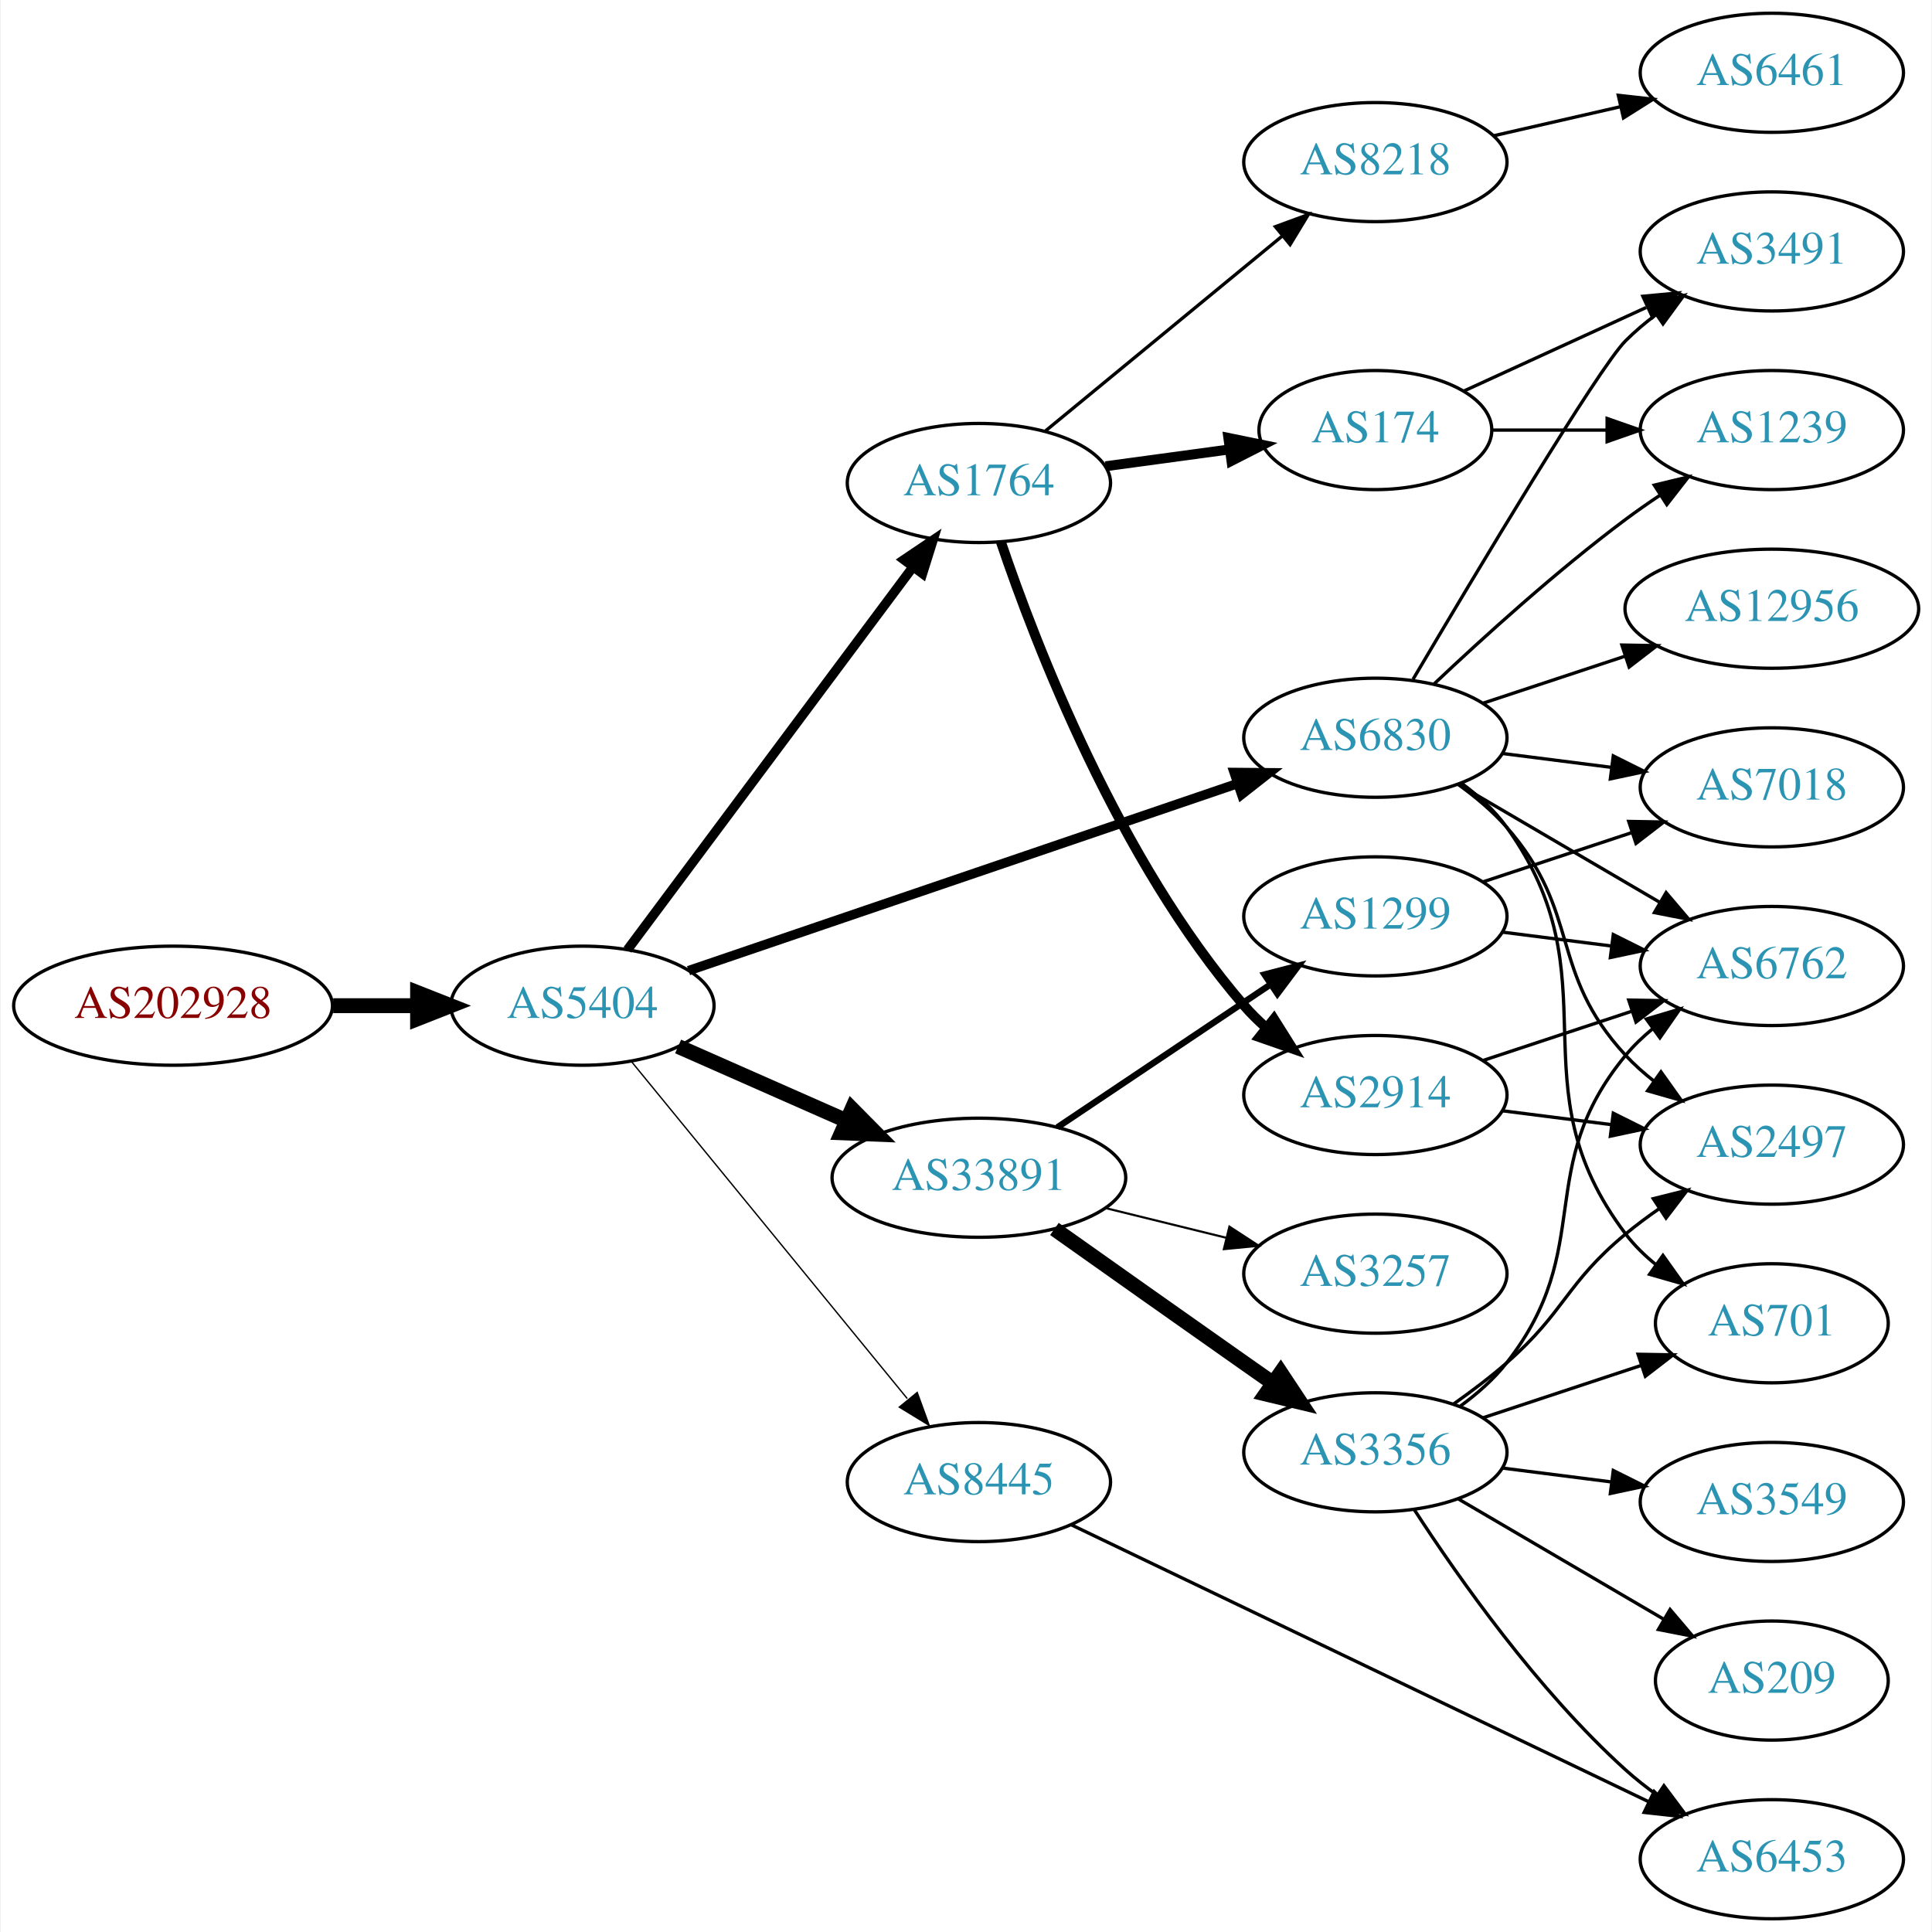
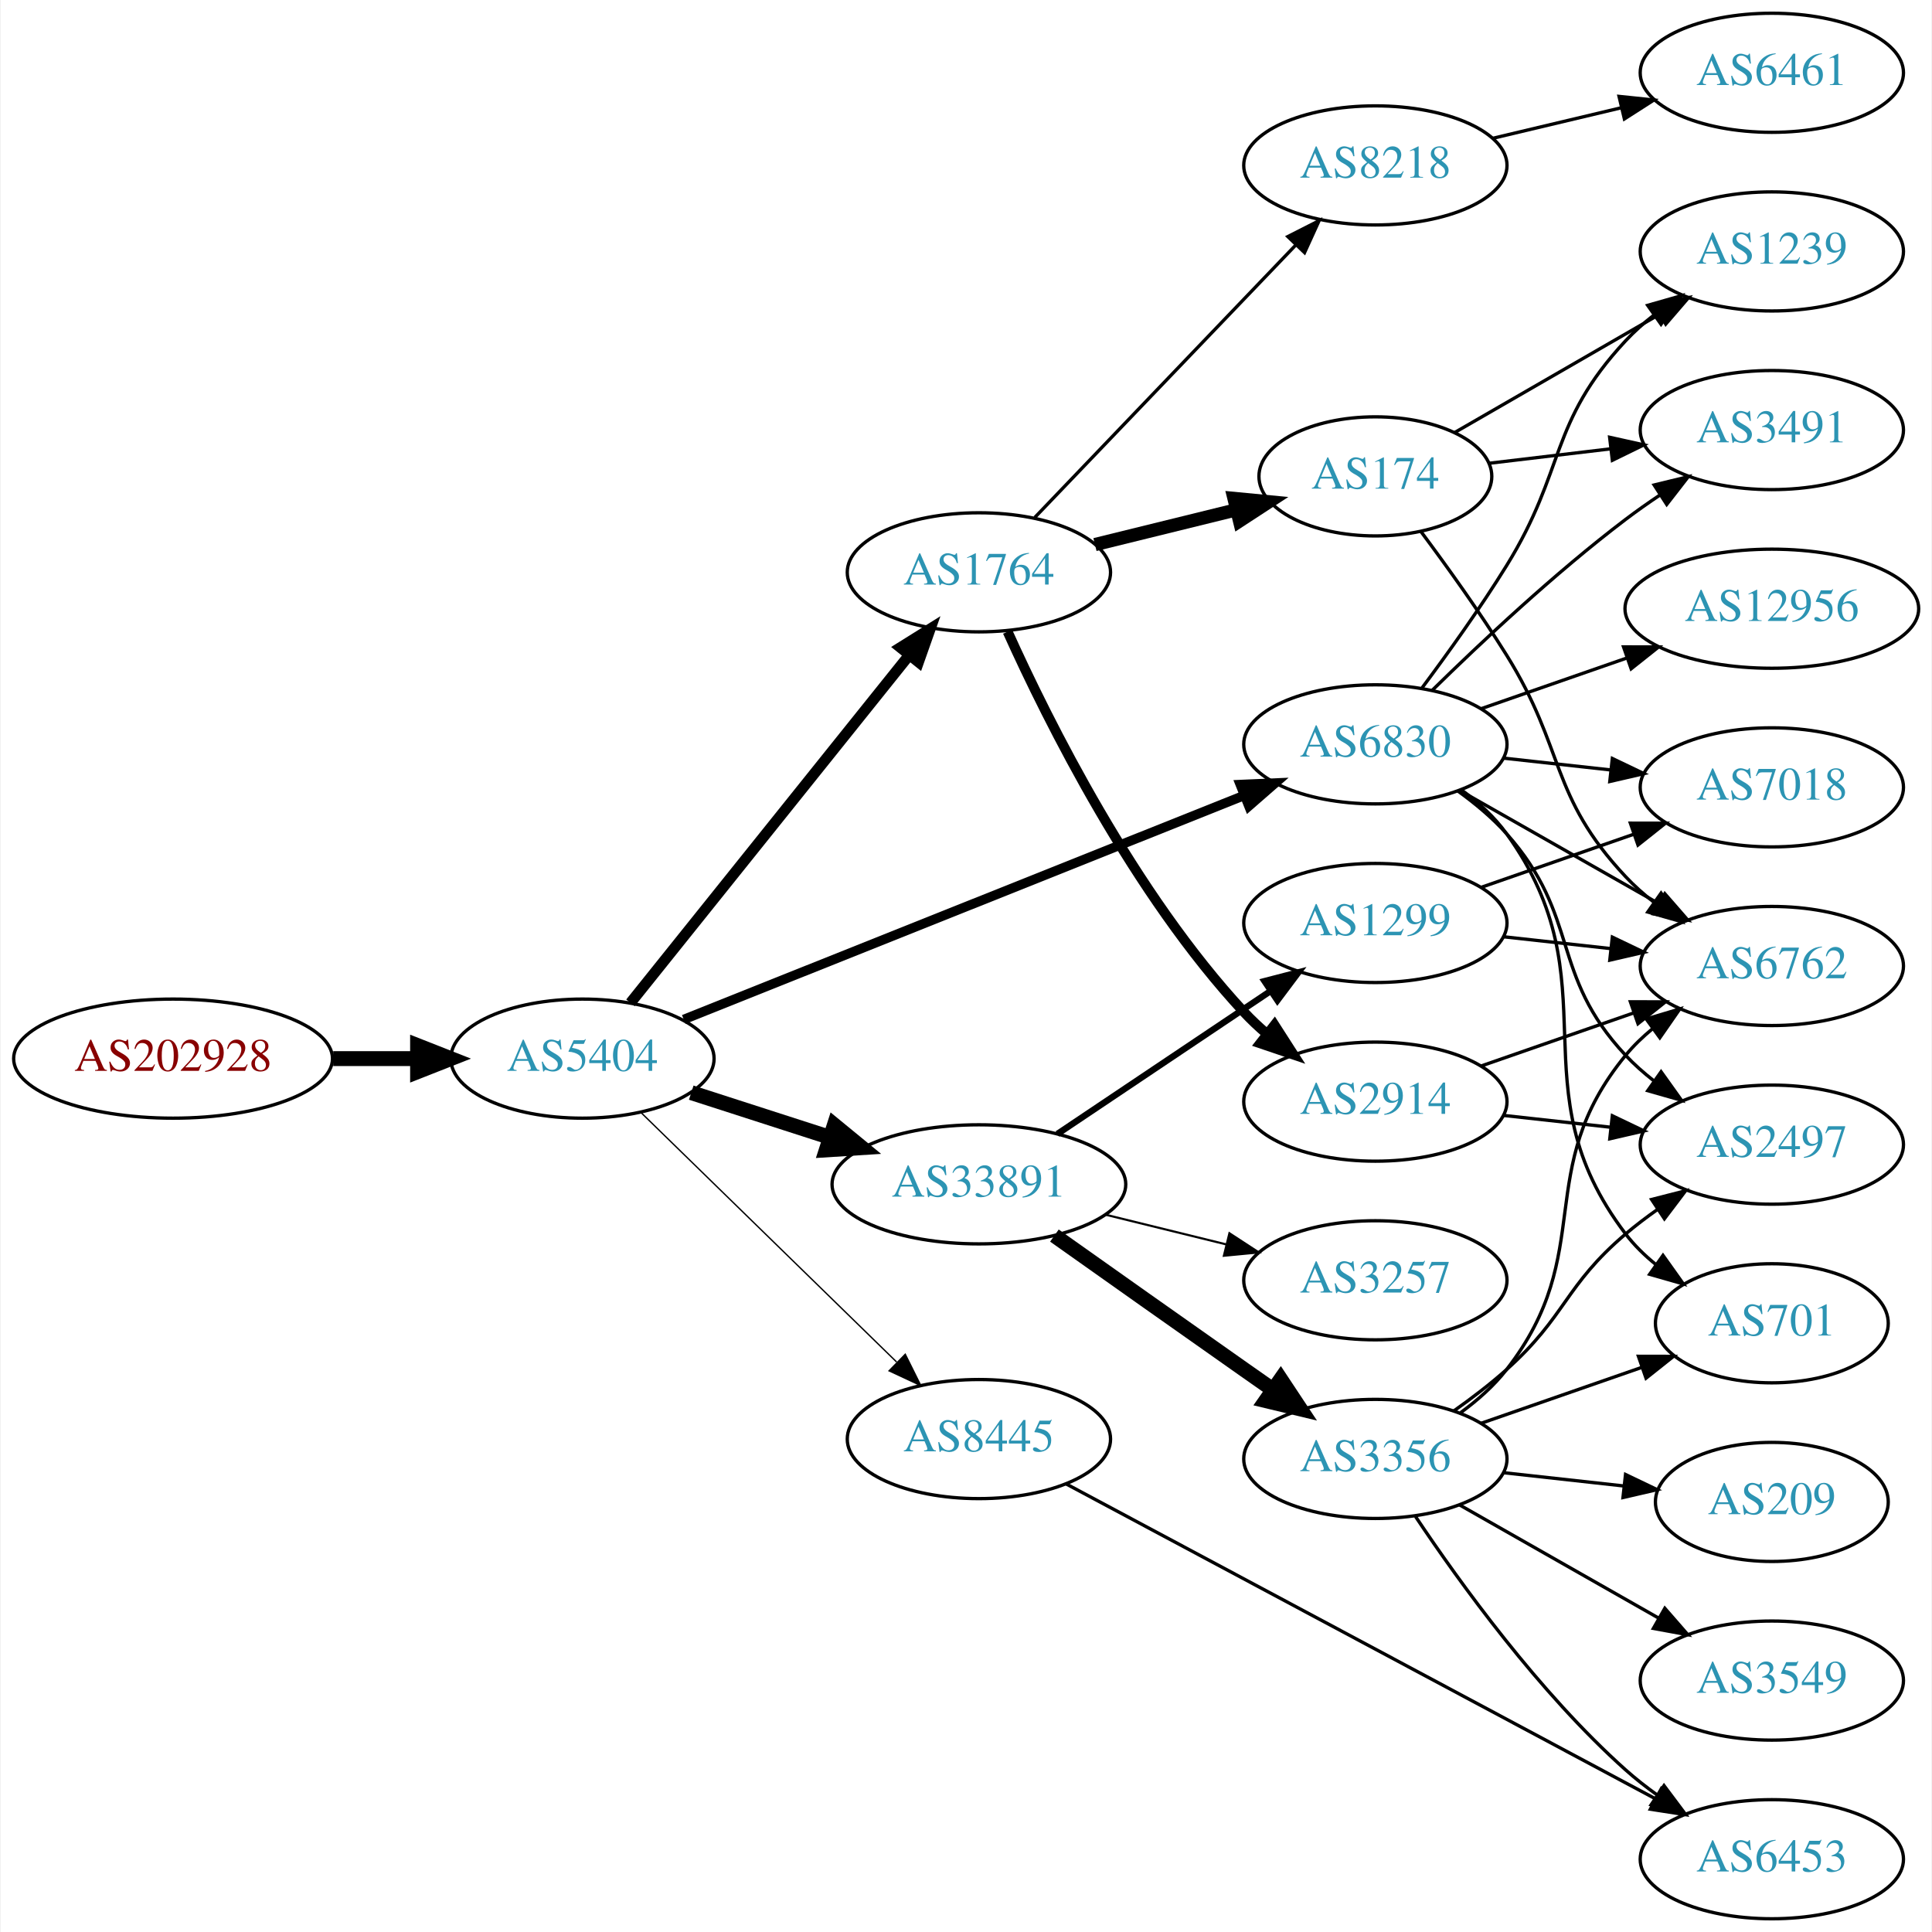
<svg xmlns="http://www.w3.org/2000/svg" xmlns:xlink="http://www.w3.org/1999/xlink" width="584pt" height="584pt" viewBox="0.00 0.00 583.56 584.00">
  <g id="graph0" class="graph" transform="scale(1 1) rotate(0) translate(4 580)">
    <polygon fill="white" stroke="none" points="-4,4 -4,-580 579.562,-580 579.562,4 -4,4" />
    <g id="node1" class="node">
      <g id="a_node1">
        <a xlink:href="/asn/202928" xlink:title="AS202928 ~ z-ix.net [AT]">
-           <ellipse fill="#ffffff" stroke="black" cx="48.096" cy="-276" rx="48.192" ry="18" />
-           <text text-anchor="middle" x="48.096" y="-272.3" font-family="Times,serif" font-size="14.00" fill="#880000">AS202928</text>
+           <ellipse fill="#ffffff" stroke="black" cx="48.096" cy="-260" rx="48.192" ry="18" />
+           <text text-anchor="middle" x="48.096" y="-256.3" font-family="Times,serif" font-size="14.00" fill="#880000">AS202928</text>
        </a>
      </g>
    </g>
    <g id="node2" class="node">
      <g id="a_node2">
        <a xlink:href="/asn/5404" xlink:title="AS5404 ~ ASN conova communications GmbH [AT]">
-           <ellipse fill="#ffffff" stroke="black" cx="171.838" cy="-276" rx="39.794" ry="18" />
-           <text text-anchor="middle" x="171.838" y="-272.3" font-family="Times,serif" font-size="14.00" fill="#2c94b3">AS5404</text>
+           <ellipse fill="#ffffff" stroke="black" cx="171.838" cy="-260" rx="39.794" ry="18" />
+           <text text-anchor="middle" x="171.838" y="-256.3" font-family="Times,serif" font-size="14.00" fill="#2c94b3">AS5404</text>
        </a>
      </g>
    </g>
    <g id="edge1" class="edge">
-       <path fill="none" stroke="black" stroke-width="4.5" d="M96.513,-276C104.867,-276 113.577,-276 121.969,-276" />
-       <polygon fill="black" stroke="black" stroke-width="4.5" points="122.004,-279.938 132.004,-276 122.004,-272.063 122.004,-279.938" />
+       <path fill="none" stroke="black" stroke-width="4.5" d="M96.513,-260C104.867,-260 113.577,-260 121.969,-260" />
+       <polygon fill="black" stroke="black" stroke-width="4.5" points="122.004,-263.938 132.004,-260 122.004,-256.063 122.004,-263.938" />
    </g>
    <g id="node3" class="node">
      <g id="a_node3">
        <a xlink:href="/asn/1764" xlink:title="AS1764 ~ NEXTLAYER-AS [AT]">
-           <ellipse fill="#ffffff" stroke="black" cx="291.681" cy="-434" rx="39.794" ry="18" />
-           <text text-anchor="middle" x="291.681" y="-430.3" font-family="Times,serif" font-size="14.00" fill="#2c94b3">AS1764</text>
+           <ellipse fill="#ffffff" stroke="black" cx="291.681" cy="-407" rx="39.794" ry="18" />
+           <text text-anchor="middle" x="291.681" y="-403.3" font-family="Times,serif" font-size="14.00" fill="#2c94b3">AS1764</text>
        </a>
      </g>
    </g>
    <g id="edge2" class="edge">
-       <path fill="none" stroke="black" stroke-width="2.864" d="M185.449,-292.909C206.161,-320.679 247.497,-376.1 271.74,-408.605" />
-       <polygon fill="black" stroke="black" stroke-width="2.864" points="269.018,-410.81 277.803,-416.734 274.63,-406.625 269.018,-410.81" />
+       <path fill="none" stroke="black" stroke-width="3.273" d="M186.356,-276.863C207.023,-302.644 246.601,-352.014 270.623,-381.98" />
+       <polygon fill="black" stroke="black" stroke-width="3.273" points="267.971,-384.268 276.957,-389.881 273.433,-379.889 267.971,-384.268" />
    </g>
    <g id="node4" class="node">
      <g id="a_node4">
        <a xlink:href="/asn/33891" xlink:title="AS33891 ~ CORE-BACKBONE GMBH GLOBAL NETWORK [DE]">
-           <ellipse fill="#ffffff" stroke="black" cx="291.681" cy="-224" rx="44.393" ry="18" />
-           <text text-anchor="middle" x="291.681" y="-220.3" font-family="Times,serif" font-size="14.00" fill="#2c94b3">AS33891</text>
+           <ellipse fill="#ffffff" stroke="black" cx="291.681" cy="-222" rx="44.393" ry="18" />
+           <text text-anchor="middle" x="291.681" y="-218.3" font-family="Times,serif" font-size="14.00" fill="#2c94b3">AS33891</text>
        </a>
      </g>
    </g>
    <g id="edge3" class="edge">
-       <path fill="none" stroke="black" stroke-width="4.5" d="M200.765,-263.677C215.899,-256.999 234.847,-248.637 251.442,-241.315" />
-       <polygon fill="black" stroke="black" stroke-width="4.5" points="253.335,-244.783 260.894,-237.144 250.155,-237.579 253.335,-244.783" />
+       <path fill="none" stroke="black" stroke-width="4.5" d="M204.728,-249.717C217.563,-245.578 232.582,-240.735 246.444,-236.265" />
+       <polygon fill="black" stroke="black" stroke-width="4.5" points="247.976,-239.908 256.285,-233.091 245.559,-232.413 247.976,-239.908" />
    </g>
    <g id="node5" class="node">
      <g id="a_node5">
        <a xlink:href="/asn/6830" xlink:title="AS6830 ~ LGI-UPC [AT]">
-           <ellipse fill="#ffffff" stroke="black" cx="411.523" cy="-357" rx="39.794" ry="18" />
-           <text text-anchor="middle" x="411.523" y="-353.3" font-family="Times,serif" font-size="14.00" fill="#2c94b3">AS6830</text>
+           <ellipse fill="#ffffff" stroke="black" cx="411.523" cy="-355" rx="39.794" ry="18" />
+           <text text-anchor="middle" x="411.523" y="-351.3" font-family="Times,serif" font-size="14.00" fill="#2c94b3">AS6830</text>
        </a>
      </g>
    </g>
    <g id="edge4" class="edge">
-       <path fill="none" stroke="black" stroke-width="2.864" d="M203.911,-286.589C246.438,-301.082 322.845,-327.12 369.875,-343.148" />
-       <polygon fill="black" stroke="black" stroke-width="2.864" points="368.848,-346.495 379.442,-346.408 371.106,-339.869 368.848,-346.495" />
+       <path fill="none" stroke="black" stroke-width="2.864" d="M202.46,-271.84C245.304,-288.964 324.606,-320.66 371.963,-339.588" />
+       <polygon fill="black" stroke="black" stroke-width="2.864" points="370.689,-342.848 381.274,-343.309 373.287,-336.348 370.689,-342.848" />
    </g>
    <g id="node6" class="node">
      <g id="a_node6">
        <a xlink:href="/asn/8445" xlink:title="AS8445 ~ SALZBURG-AG-AS [AT]">
-           <ellipse fill="#ffffff" stroke="black" cx="291.681" cy="-132" rx="39.794" ry="18" />
-           <text text-anchor="middle" x="291.681" y="-128.3" font-family="Times,serif" font-size="14.00" fill="#2c94b3">AS8445</text>
+           <ellipse fill="#ffffff" stroke="black" cx="291.681" cy="-145" rx="39.794" ry="18" />
+           <text text-anchor="middle" x="291.681" y="-141.3" font-family="Times,serif" font-size="14.00" fill="#2c94b3">AS8445</text>
        </a>
      </g>
    </g>
    <g id="edge5" class="edge">
-       <path fill="none" stroke="black" stroke-width="0.409" d="M186.587,-259.2C207.143,-234.08 246.032,-186.559 270.019,-157.248" />
-       <polygon fill="black" stroke="black" stroke-width="0.409" points="273.03,-159.095 276.654,-149.14 267.612,-154.662 273.03,-159.095" />
+       <path fill="none" stroke="black" stroke-width="0.409" d="M189.472,-243.767C209.65,-224.076 243.813,-190.737 266.8,-168.304" />
+       <polygon fill="black" stroke="black" stroke-width="0.409" points="269.419,-170.639 274.131,-161.15 264.53,-165.63 269.419,-170.639" />
    </g>
    <g id="node7" class="node">
      <g id="a_node7">
-         <a xlink:href="/asn/174" xlink:title="AS174 ~ Cogent Communications [US]">
-           <ellipse fill="#ffffff" stroke="black" cx="411.523" cy="-450" rx="35.194" ry="18" />
-           <text text-anchor="middle" x="411.523" y="-446.3" font-family="Times,serif" font-size="14.00" fill="#2c94b3">AS174</text>
+         <a xlink:href="/asn/8218" xlink:title="AS8218 ~ legacy Neotelecoms [FR]">
+           <ellipse fill="#ffffff" stroke="black" cx="411.523" cy="-530" rx="39.794" ry="18" />
+           <text text-anchor="middle" x="411.523" y="-526.3" font-family="Times,serif" font-size="14.00" fill="#2c94b3">AS8218</text>
        </a>
      </g>
    </g>
    <g id="edge6" class="edge">
-       <path fill="none" stroke="black" stroke-width="3" d="M329.967,-439.062C341.872,-440.679 355.146,-442.481 367.429,-444.149" />
-       <polygon fill="black" stroke="black" stroke-width="3" points="367.082,-447.634 377.462,-445.511 368.024,-440.698 367.082,-447.634" />
+       <path fill="none" stroke="black" d="M308.573,-423.588C328.868,-444.771 364.138,-481.584 387.407,-505.872" />
+       <polygon fill="black" stroke="black" points="385.06,-508.482 394.506,-513.282 390.115,-503.639 385.06,-508.482" />
    </g>
    <g id="node8" class="node">
      <g id="a_node8">
-         <a xlink:href="/asn/8218" xlink:title="AS8218 ~ legacy Neotelecoms [FR]">
-           <ellipse fill="#ffffff" stroke="black" cx="411.523" cy="-531" rx="39.794" ry="18" />
-           <text text-anchor="middle" x="411.523" y="-527.3" font-family="Times,serif" font-size="14.00" fill="#2c94b3">AS8218</text>
+         <a xlink:href="/asn/174" xlink:title="AS174 ~ Cogent Communications [US]">
+           <ellipse fill="#ffffff" stroke="black" cx="411.523" cy="-436" rx="35.194" ry="18" />
+           <text text-anchor="middle" x="411.523" y="-432.3" font-family="Times,serif" font-size="14.00" fill="#2c94b3">AS174</text>
        </a>
      </g>
    </g>
    <g id="edge7" class="edge">
-       <path fill="none" stroke="black" d="M311.614,-449.585C330.998,-465.54 361.315,-490.495 383.277,-508.573" />
-       <polygon fill="black" stroke="black" points="381.3,-511.479 391.245,-515.132 385.749,-506.074 381.3,-511.479" />
+       <path fill="none" stroke="black" stroke-width="4" d="M326.765,-415.388C340.112,-418.672 355.54,-422.469 369.489,-425.902" />
+       <polygon fill="black" stroke="black" stroke-width="4" points="368.788,-429.334 379.335,-428.325 370.461,-422.537 368.788,-429.334" />
    </g>
    <g id="node9" class="node">
      <g id="a_node9">
        <a xlink:href="/asn/2914" xlink:title="AS2914 ~ NTT America, Inc. [US]">
-           <ellipse fill="#ffffff" stroke="black" cx="411.523" cy="-249" rx="39.794" ry="18" />
-           <text text-anchor="middle" x="411.523" y="-245.3" font-family="Times,serif" font-size="14.00" fill="#2c94b3">AS2914</text>
+           <ellipse fill="#ffffff" stroke="black" cx="411.523" cy="-247" rx="39.794" ry="18" />
+           <text text-anchor="middle" x="411.523" y="-243.3" font-family="Times,serif" font-size="14.00" fill="#2c94b3">AS2914</text>
        </a>
      </g>
    </g>
    <g id="edge8" class="edge">
-       <path fill="none" stroke="black" stroke-width="3" d="M298.322,-416.213C308.859,-385.084 333.952,-319.872 371.877,-276 373.834,-273.736 376.02,-271.568 378.33,-269.515" />
-       <polygon fill="black" stroke="black" stroke-width="3" points="380.866,-271.97 386.509,-263.003 376.505,-266.494 380.866,-271.97" />
-     </g>
-     <g id="node10" class="node">
-       <g id="a_node10">
-         <a xlink:href="/asn/1299" xlink:title="AS1299 ~ Telia Carrier [EU]">
-           <ellipse fill="#ffffff" stroke="black" cx="411.523" cy="-303" rx="39.794" ry="18" />
-           <text text-anchor="middle" x="411.523" y="-299.3" font-family="Times,serif" font-size="14.00" fill="#2c94b3">AS1299</text>
-         </a>
-       </g>
-     </g>
-     <g id="edge9" class="edge">
-       <path fill="none" stroke="black" stroke-width="1.929" d="M315.402,-239.232C333.696,-251.496 359.591,-268.856 379.744,-282.366" />
-       <polygon fill="black" stroke="black" stroke-width="1.929" points="378.016,-285.421 388.271,-288.083 381.914,-279.607 378.016,-285.421" />
+       <path fill="none" stroke="black" stroke-width="3" d="M300.359,-389.064C312.594,-361.931 338.572,-309.82 371.877,-274 373.914,-271.808 376.158,-269.692 378.508,-267.674" />
+       <polygon fill="black" stroke="black" stroke-width="3" points="381.034,-270.142 386.758,-261.227 376.724,-264.627 381.034,-270.142" />
    </g>
    <g id="node11" class="node">
      <g id="a_node11">
        <a xlink:href="/asn/3356" xlink:title="AS3356 ~ Level 3 Parent, LLC [US]">
-           <ellipse fill="#ffffff" stroke="black" cx="411.523" cy="-141" rx="39.794" ry="18" />
-           <text text-anchor="middle" x="411.523" y="-137.3" font-family="Times,serif" font-size="14.00" fill="#2c94b3">AS3356</text>
+           <ellipse fill="#ffffff" stroke="black" cx="411.523" cy="-139" rx="39.794" ry="18" />
+           <text text-anchor="middle" x="411.523" y="-135.3" font-family="Times,serif" font-size="14.00" fill="#2c94b3">AS3356</text>
        </a>
      </g>
    </g>
    <g id="edge10" class="edge">
-       <path fill="none" stroke="black" stroke-width="4.5" d="M314.507,-208.517C330.399,-197.255 352.451,-181.653 371.877,-168 374.708,-166.01 377.658,-163.941 380.611,-161.873" />
-       <polygon fill="black" stroke="black" stroke-width="4.5" points="382.904,-165.074 388.842,-156.115 378.391,-158.621 382.904,-165.074" />
+       <path fill="none" stroke="black" stroke-width="4.5" d="M314.507,-206.517C330.399,-195.255 352.451,-179.653 371.877,-166 374.708,-164.01 377.658,-161.941 380.611,-159.873" />
+       <polygon fill="black" stroke="black" stroke-width="4.5" points="382.904,-163.074 388.842,-154.115 378.391,-156.621 382.904,-163.074" />
    </g>
    <g id="node12" class="node">
      <g id="a_node12">
+         <a xlink:href="/asn/1299" xlink:title="AS1299 ~ Telia Carrier [EU]">
+           <ellipse fill="#ffffff" stroke="black" cx="411.523" cy="-301" rx="39.794" ry="18" />
+           <text text-anchor="middle" x="411.523" y="-297.3" font-family="Times,serif" font-size="14.00" fill="#2c94b3">AS1299</text>
+         </a>
+       </g>
+     </g>
+     <g id="edge11" class="edge">
+       <path fill="none" stroke="black" stroke-width="1.929" d="M315.402,-237.232C333.696,-249.496 359.591,-266.856 379.744,-280.366" />
+       <polygon fill="black" stroke="black" stroke-width="1.929" points="378.016,-283.421 388.271,-286.083 381.914,-277.607 378.016,-283.421" />
+     </g>
+     <g id="node13" class="node">
+       <g id="a_node13">
        <a xlink:href="/asn/3257" xlink:title="AS3257 ~ GTT [DE]">
-           <ellipse fill="#ffffff" stroke="black" cx="411.523" cy="-195" rx="39.794" ry="18" />
-           <text text-anchor="middle" x="411.523" y="-191.3" font-family="Times,serif" font-size="14.00" fill="#2c94b3">AS3257</text>
-         </a>
-       </g>
-     </g>
-     <g id="edge11" class="edge">
-       <path fill="none" stroke="black" stroke-width="0.643" d="M329.967,-214.824C341.556,-211.972 354.443,-208.801 366.449,-205.846" />
-       <polygon fill="black" stroke="black" stroke-width="0.643" points="367.406,-209.215 376.28,-203.427 365.733,-202.418 367.406,-209.215" />
-     </g>
-     <g id="node15" class="node">
-       <g id="a_node15">
+           <ellipse fill="#ffffff" stroke="black" cx="411.523" cy="-193" rx="39.794" ry="18" />
+           <text text-anchor="middle" x="411.523" y="-189.3" font-family="Times,serif" font-size="14.00" fill="#2c94b3">AS3257</text>
+         </a>
+       </g>
+     </g>
+     <g id="edge12" class="edge">
+       <path fill="none" stroke="black" stroke-width="0.643" d="M329.967,-212.824C341.556,-209.972 354.443,-206.801 366.449,-203.846" />
+       <polygon fill="black" stroke="black" stroke-width="0.643" points="367.406,-207.215 376.28,-201.427 365.733,-200.418 367.406,-207.215" />
+     </g>
+     <g id="node14" class="node">
+       <g id="a_node14">
        <a xlink:href="/asn/6762" xlink:title="AS6762 ~ TELECOM ITALIA SPARKLE S.p.A. [IT]">
          <ellipse fill="#ffffff" stroke="black" cx="531.366" cy="-288" rx="39.794" ry="18" />
          <text text-anchor="middle" x="531.366" y="-284.3" font-family="Times,serif" font-size="14.00" fill="#2c94b3">AS6762</text>
        </a>
      </g>
    </g>
+     <g id="edge20" class="edge">
+       <path fill="none" stroke="black" d="M436.94,-341.118C454.4,-331.191 478.1,-317.716 497.261,-306.822" />
+       <polygon fill="black" stroke="black" points="499.017,-309.85 505.98,-301.865 495.557,-303.765 499.017,-309.85" />
+     </g>
+     <g id="node15" class="node">
+       <g id="a_node15">
+         <a xlink:href="/asn/1239" xlink:title="AS1239 ~ Sprint [US]">
+           <ellipse fill="#ffffff" stroke="black" cx="531.366" cy="-504" rx="39.794" ry="18" />
+           <text text-anchor="middle" x="531.366" y="-500.3" font-family="Times,serif" font-size="14.00" fill="#2c94b3">AS1239</text>
+         </a>
+       </g>
+     </g>
    <g id="edge23" class="edge">
-       <path fill="none" stroke="black" d="M436.655,-342.87C454.21,-332.591 478.185,-318.553 497.49,-307.25" />
-       <polygon fill="black" stroke="black" points="499.405,-310.184 506.266,-302.111 495.868,-304.143 499.405,-310.184" />
+       <path fill="none" stroke="black" d="M425.663,-372.105C433.442,-382.529 443.284,-396.255 451.17,-409 469.161,-438.081 463.872,-451.968 487.17,-477 489.73,-479.751 492.631,-482.333 495.689,-484.726" />
+       <polygon fill="black" stroke="black" points="493.834,-487.701 504.023,-490.606 497.869,-481.981 493.834,-487.701" />
+     </g>
+     <g id="node16" class="node">
+       <g id="a_node16">
+         <a xlink:href="/asn/3491" xlink:title="AS3491 ~ PCCW Global, Inc. [US]">
+           <ellipse fill="#ffffff" stroke="black" cx="531.366" cy="-450" rx="39.794" ry="18" />
+           <text text-anchor="middle" x="531.366" y="-446.3" font-family="Times,serif" font-size="14.00" fill="#2c94b3">AS3491</text>
+         </a>
+       </g>
+     </g>
+     <g id="edge24" class="edge">
+       <path fill="none" stroke="black" d="M428.671,-371.296C443.308,-385.671 465.797,-406.795 487.17,-423 490.499,-425.525 494.071,-428.037 497.683,-430.456" />
+       <polygon fill="black" stroke="black" points="495.789,-433.399 506.086,-435.892 499.591,-427.522 495.789,-433.399" />
    </g>
    <g id="node17" class="node">
      <g id="a_node17">
-         <a xlink:href="/asn/2497" xlink:title="AS2497 ~ Internet Initiative Japan Inc. [JP]">
-           <ellipse fill="#ffffff" stroke="black" cx="531.366" cy="-234" rx="39.794" ry="18" />
-           <text text-anchor="middle" x="531.366" y="-230.3" font-family="Times,serif" font-size="14.00" fill="#2c94b3">AS2497</text>
-         </a>
-       </g>
-     </g>
-     <g id="edge18" class="edge">
-       <path fill="none" stroke="black" d="M436.481,-342.948C441.722,-339.175 446.956,-334.796 451.17,-330 474.002,-304.017 463.68,-286.391 487.17,-261 489.722,-258.241 492.617,-255.654 495.672,-253.258" />
-       <polygon fill="black" stroke="black" points="497.853,-256.002 504.001,-247.374 493.814,-250.285 497.853,-256.002" />
+         <a xlink:href="/asn/7018" xlink:title="AS7018 ~ AT&amp;T Services, Inc. [US]">
+           <ellipse fill="#ffffff" stroke="black" cx="531.366" cy="-342" rx="39.794" ry="18" />
+           <text text-anchor="middle" x="531.366" y="-338.3" font-family="Times,serif" font-size="14.00" fill="#2c94b3">AS7018</text>
+         </a>
+       </g>
+     </g>
+     <g id="edge19" class="edge">
+       <path fill="none" stroke="black" d="M450.133,-350.851C460.444,-349.713 471.762,-348.465 482.562,-347.274" />
+       <polygon fill="black" stroke="black" points="483.153,-350.73 492.709,-346.154 482.385,-343.772 483.153,-350.73" />
    </g>
    <g id="node18" class="node">
      <g id="a_node18">
        <a xlink:href="/asn/701" xlink:title="AS701 ~ UUNET [US]">
          <ellipse fill="#ffffff" stroke="black" cx="531.366" cy="-180" rx="35.194" ry="18" />
          <text text-anchor="middle" x="531.366" y="-176.3" font-family="Times,serif" font-size="14.00" fill="#2c94b3">AS701</text>
        </a>
      </g>
    </g>
-     <g id="edge19" class="edge">
-       <path fill="none" stroke="black" d="M437.592,-343.219C442.661,-339.484 447.541,-335.052 451.17,-330 484.398,-283.736 452.769,-252.399 487.17,-207 489.753,-203.59 492.903,-200.505 496.313,-197.743" />
-       <polygon fill="black" stroke="black" points="498.451,-200.518 504.596,-191.887 494.41,-194.802 498.451,-200.518" />
+     <g id="edge18" class="edge">
+       <path fill="none" stroke="black" d="M437.575,-341.207C442.645,-337.473 447.53,-333.044 451.17,-328 484.002,-282.502 453.184,-251.644 487.17,-207 489.761,-203.596 492.915,-200.514 496.328,-197.755" />
+       <polygon fill="black" stroke="black" points="498.466,-200.529 504.613,-191.9 494.427,-194.812 498.466,-200.529" />
    </g>
    <g id="node19" class="node">
      <g id="a_node19">
-         <a xlink:href="/asn/7018" xlink:title="AS7018 ~ AT&amp;T Services, Inc. [US]">
-           <ellipse fill="#ffffff" stroke="black" cx="531.366" cy="-342" rx="39.794" ry="18" />
-           <text text-anchor="middle" x="531.366" y="-338.3" font-family="Times,serif" font-size="14.00" fill="#2c94b3">AS7018</text>
-         </a>
-       </g>
-     </g>
-     <g id="edge20" class="edge">
-       <path fill="none" stroke="black" d="M449.809,-352.254C460.341,-350.913 471.944,-349.436 482.984,-348.031" />
-       <polygon fill="black" stroke="black" points="483.44,-351.501 492.918,-346.767 482.556,-344.558 483.44,-351.501" />
+         <a xlink:href="/asn/2497" xlink:title="AS2497 ~ Internet Initiative Japan Inc. [JP]">
+           <ellipse fill="#ffffff" stroke="black" cx="531.366" cy="-234" rx="39.794" ry="18" />
+           <text text-anchor="middle" x="531.366" y="-230.3" font-family="Times,serif" font-size="14.00" fill="#2c94b3">AS2497</text>
+         </a>
+       </g>
+     </g>
+     <g id="edge21" class="edge">
+       <path fill="none" stroke="black" d="M436.438,-340.91C441.681,-337.14 446.926,-332.77 451.17,-328 473.637,-302.743 464.063,-285.674 487.17,-261 489.739,-258.257 492.645,-255.68 495.707,-253.29" />
+       <polygon fill="black" stroke="black" points="497.886,-256.036 504.046,-247.415 493.855,-250.313 497.886,-256.036" />
    </g>
    <g id="node20" class="node">
      <g id="a_node20">
-         <a xlink:href="/asn/1239" xlink:title="AS1239 ~ Sprint [US]">
-           <ellipse fill="#ffffff" stroke="black" cx="531.366" cy="-450" rx="39.794" ry="18" />
-           <text text-anchor="middle" x="531.366" y="-446.3" font-family="Times,serif" font-size="14.00" fill="#2c94b3">AS1239</text>
-         </a>
-       </g>
-     </g>
-     <g id="edge21" class="edge">
-       <path fill="none" stroke="black" d="M429.331,-373.315C444.029,-387.219 466.239,-407.373 487.17,-423 490.518,-425.5 494.102,-427.997 497.72,-430.407" />
-       <polygon fill="black" stroke="black" points="495.831,-433.353 506.131,-435.832 499.625,-427.47 495.831,-433.353" />
-     </g>
-     <g id="node21" class="node">
-       <g id="a_node21">
-         <a xlink:href="/asn/3491" xlink:title="AS3491 ~ PCCW Global, Inc. [US]">
-           <ellipse fill="#ffffff" stroke="black" cx="531.366" cy="-504" rx="39.794" ry="18" />
-           <text text-anchor="middle" x="531.366" y="-500.3" font-family="Times,serif" font-size="14.00" fill="#2c94b3">AS3491</text>
-         </a>
-       </g>
-     </g>
-     <g id="edge22" class="edge">
-       <path fill="none" stroke="black" d="M422.916,-374.676C441.415,-405.99 478.894,-468.707 487.17,-477 489.971,-479.807 493.116,-482.46 496.399,-484.925" />
-       <polygon fill="black" stroke="black" points="494.502,-487.868 504.725,-490.65 498.468,-482.1 494.502,-487.868" />
-     </g>
-     <g id="node22" class="node">
-       <g id="a_node22">
        <a xlink:href="/asn/12956" xlink:title="AS12956 ~ TELXIUS [ES]">
          <ellipse fill="#ffffff" stroke="black" cx="531.366" cy="-396" rx="44.393" ry="18" />
          <text text-anchor="middle" x="531.366" y="-392.3" font-family="Times,serif" font-size="14.00" fill="#2c94b3">AS12956</text>
        </a>
      </g>
    </g>
-     <g id="edge24" class="edge">
-       <path fill="none" stroke="black" d="M444.103,-367.451C457.286,-371.814 472.817,-376.954 487.04,-381.661" />
-       <polygon fill="black" stroke="black" points="486.04,-385.017 496.634,-384.836 488.24,-378.372 486.04,-385.017" />
-     </g>
-     <g id="node14" class="node">
-       <g id="a_node14">
+     <g id="edge22" class="edge">
+       <path fill="none" stroke="black" d="M443.485,-365.772C456.893,-370.437 472.816,-375.977 487.345,-381.032" />
+       <polygon fill="black" stroke="black" points="486.538,-384.457 497.133,-384.438 488.838,-377.846 486.538,-384.457" />
+     </g>
+     <g id="node22" class="node">
+       <g id="a_node22">
        <a xlink:href="/asn/6453" xlink:title="AS6453 ~ TATA COMMUNICATIONS (AMERICA) INC [US]">
          <ellipse fill="#ffffff" stroke="black" cx="531.366" cy="-18" rx="39.794" ry="18" />
          <text text-anchor="middle" x="531.366" y="-14.3" font-family="Times,serif" font-size="14.00" fill="#2c94b3">AS6453</text>
        </a>
      </g>
    </g>
-     <g id="edge25" class="edge">
-       <path fill="none" stroke="black" d="M319.484,-119.144C362.28,-98.618 446.106,-58.413 494.18,-35.356" />
-       <polygon fill="black" stroke="black" points="495.792,-38.464 503.295,-30.984 492.765,-32.152 495.792,-38.464" />
-     </g>
-     <g id="edge30" class="edge">
-       <path fill="none" stroke="black" d="M446.925,-450C457.749,-450 469.916,-450 481.543,-450" />
-       <polygon fill="black" stroke="black" points="481.574,-453.5 491.574,-450 481.574,-446.5 481.574,-453.5" />
-     </g>
-     <g id="edge29" class="edge">
-       <path fill="none" stroke="black" d="M438.384,-461.851C454.505,-469.238 475.507,-478.862 493.372,-487.048" />
-       <polygon fill="black" stroke="black" points="492.375,-490.441 502.924,-491.425 495.291,-484.077 492.375,-490.441" />
-     </g>
-     <g id="node23" class="node">
-       <g id="a_node23">
+     <g id="edge33" class="edge">
+       <path fill="none" stroke="black" d="M318.117,-131.409C361.005,-108.493 447.738,-62.149 495.998,-36.364" />
+       <polygon fill="black" stroke="black" points="497.942,-39.293 505.112,-31.494 494.643,-33.119 497.942,-39.293" />
+     </g>
+     <g id="node10" class="node">
+       <g id="a_node10">
        <a xlink:href="/asn/6461" xlink:title="AS6461 ~ Zayo Bandwidth [US]">
          <ellipse fill="#ffffff" stroke="black" cx="531.366" cy="-558" rx="39.794" ry="18" />
          <text text-anchor="middle" x="531.366" y="-554.3" font-family="Times,serif" font-size="14.00" fill="#2c94b3">AS6461</text>
        </a>
      </g>
    </g>
+     <g id="edge9" class="edge">
+       <path fill="none" stroke="black" d="M446.925,-538.174C459.04,-541.053 472.838,-544.331 485.677,-547.382" />
+       <polygon fill="black" stroke="black" points="485.179,-550.861 495.717,-549.767 486.797,-544.05 485.179,-550.861" />
+     </g>
+     <g id="edge13" class="edge">
+       <path fill="none" stroke="black" d="M425.277,-419.357C433.1,-408.87 443.123,-394.917 451.17,-382 469.043,-353.308 464.063,-339.674 487.17,-315 489.739,-312.257 492.645,-309.68 495.707,-307.29" />
+       <polygon fill="black" stroke="black" points="497.886,-310.036 504.046,-301.415 493.855,-304.313 497.886,-310.036" />
+     </g>
+     <g id="edge14" class="edge">
+       <path fill="none" stroke="black" d="M435.524,-449.273C453.182,-459.462 477.8,-473.667 497.529,-485.052" />
+       <polygon fill="black" stroke="black" points="495.797,-488.093 506.207,-490.06 499.295,-482.03 495.797,-488.093" />
+     </g>
+     <g id="edge15" class="edge">
+       <path fill="none" stroke="black" d="M445.977,-439.974C457.353,-441.326 470.298,-442.864 482.574,-444.322" />
+       <polygon fill="black" stroke="black" points="482.336,-447.819 492.679,-445.523 483.162,-440.867 482.336,-447.819" />
+     </g>
+     <g id="edge32" class="edge">
+       <path fill="none" stroke="black" d="M443.485,-257.772C457.582,-262.677 474.458,-268.548 489.571,-273.807" />
+       <polygon fill="black" stroke="black" points="488.607,-277.177 499.202,-277.157 490.907,-270.566 488.607,-277.177" />
+     </g>
+     <g id="edge31" class="edge">
+       <path fill="none" stroke="black" d="M450.133,-242.851C460.444,-241.713 471.762,-240.465 482.562,-239.274" />
+       <polygon fill="black" stroke="black" points="483.153,-242.73 492.709,-238.154 482.385,-235.772 483.153,-242.73" />
+     </g>
+     <g id="edge30" class="edge">
+       <path fill="none" stroke="black" d="M437.305,-152.995C442.389,-156.719 447.348,-161.092 451.17,-166 478.91,-201.625 458.526,-226.096 487.17,-261 489.554,-263.906 492.337,-266.59 495.321,-269.048" />
+       <polygon fill="black" stroke="black" points="493.402,-271.98 503.552,-275.017 497.512,-266.313 493.402,-271.98" />
+     </g>
+     <g id="edge27" class="edge">
+       <path fill="none" stroke="black" d="M443.485,-149.772C458.393,-154.959 476.411,-161.228 492.164,-166.709" />
+       <polygon fill="black" stroke="black" points="491.037,-170.023 501.632,-170.003 493.338,-163.411 491.037,-170.023" />
+     </g>
+     <g id="edge25" class="edge">
+       <path fill="none" stroke="black" d="M435.288,-153.546C440.687,-157.359 446.29,-161.633 451.17,-166 469.239,-182.172 468.692,-191.296 487.17,-207 490.191,-209.568 493.48,-212.065 496.849,-214.437" />
+       <polygon fill="black" stroke="black" points="495.019,-217.423 505.284,-220.045 498.894,-211.594 495.019,-217.423" />
+     </g>
+     <g id="node21" class="node">
+       <g id="a_node21">
+         <a xlink:href="/asn/3549" xlink:title="AS3549 ~ Level 3 Parent, LLC [US]">
+           <ellipse fill="#ffffff" stroke="black" cx="531.366" cy="-72" rx="39.794" ry="18" />
+           <text text-anchor="middle" x="531.366" y="-68.3" font-family="Times,serif" font-size="14.00" fill="#2c94b3">AS3549</text>
+         </a>
+       </g>
+     </g>
    <g id="edge26" class="edge">
-       <path fill="none" stroke="black" d="M447.242,-538.955C459.242,-541.704 472.863,-544.825 485.556,-547.733" />
-       <polygon fill="black" stroke="black" points="484.958,-551.187 495.487,-550.009 486.522,-544.364 484.958,-551.187" />
-     </g>
-     <g id="edge31" class="edge">
-       <path fill="none" stroke="black" d="M444.103,-259.451C457.84,-263.998 474.126,-269.387 488.826,-274.252" />
-       <polygon fill="black" stroke="black" points="488.106,-277.701 498.699,-277.52 490.305,-271.055 488.106,-277.701" />
-     </g>
-     <g id="edge32" class="edge">
-       <path fill="none" stroke="black" d="M449.809,-244.254C460.341,-242.913 471.944,-241.436 482.984,-240.031" />
-       <polygon fill="black" stroke="black" points="483.44,-243.501 492.918,-238.767 482.556,-236.558 483.44,-243.501" />
-     </g>
-     <g id="edge27" class="edge">
-       <path fill="none" stroke="black" d="M449.809,-298.254C460.341,-296.913 471.944,-295.436 482.984,-294.031" />
-       <polygon fill="black" stroke="black" points="483.44,-297.501 492.918,-292.767 482.556,-290.558 483.44,-297.501" />
+       <path fill="none" stroke="black" d="M436.94,-125.118C454.4,-115.191 478.1,-101.716 497.261,-90.822" />
+       <polygon fill="black" stroke="black" points="499.017,-93.85 505.98,-85.865 495.557,-87.765 499.017,-93.85" />
    </g>
    <g id="edge28" class="edge">
-       <path fill="none" stroke="black" d="M444.103,-313.451C457.84,-317.998 474.126,-323.387 488.826,-328.252" />
-       <polygon fill="black" stroke="black" points="488.106,-331.701 498.699,-331.52 490.305,-325.055 488.106,-331.701" />
-     </g>
-     <g id="node13" class="node">
-       <g id="a_node13">
+       <path fill="none" stroke="black" d="M423.665,-121.583C437.073,-101.518 461.061,-68.325 487.17,-45 490.127,-42.358 493.374,-39.813 496.718,-37.412" />
+       <polygon fill="black" stroke="black" points="498.771,-40.249 505.121,-31.768 494.868,-34.438 498.771,-40.249" />
+     </g>
+     <g id="node23" class="node">
+       <g id="a_node23">
        <a xlink:href="/asn/209" xlink:title="AS209 ~ CenturyLink Communications, LLC [US]">
-           <ellipse fill="#ffffff" stroke="black" cx="531.366" cy="-72" rx="35.194" ry="18" />
-           <text text-anchor="middle" x="531.366" y="-68.3" font-family="Times,serif" font-size="14.00" fill="#2c94b3">AS209</text>
-         </a>
-       </g>
-     </g>
-     <g id="edge12" class="edge">
-       <path fill="none" stroke="black" d="M436.655,-126.87C454.559,-116.387 479.14,-101.994 498.635,-90.579" />
-       <polygon fill="black" stroke="black" points="500.606,-93.481 507.468,-85.407 497.069,-87.44 500.606,-93.481" />
-     </g>
-     <g id="edge13" class="edge">
-       <path fill="none" stroke="black" d="M423.35,-123.557C436.636,-103.087 460.684,-68.907 487.17,-45 490.114,-42.343 493.352,-39.788 496.69,-37.381" />
-       <polygon fill="black" stroke="black" points="498.745,-40.217 505.087,-31.73 494.837,-34.41 498.745,-40.217" />
-     </g>
-     <g id="edge14" class="edge">
-       <path fill="none" stroke="black" d="M437.28,-155.015C442.365,-158.738 447.33,-163.106 451.17,-168 478.524,-202.873 458.931,-226.838 487.17,-261 489.564,-263.897 492.354,-266.576 495.343,-269.03" />
-       <polygon fill="black" stroke="black" points="493.427,-271.965 503.58,-274.995 497.533,-266.295 493.427,-271.965" />
-     </g>
-     <g id="node16" class="node">
-       <g id="a_node16">
-         <a xlink:href="/asn/3549" xlink:title="AS3549 ~ Level 3 Parent, LLC [US]">
-           <ellipse fill="#ffffff" stroke="black" cx="531.366" cy="-126" rx="39.794" ry="18" />
-           <text text-anchor="middle" x="531.366" y="-122.3" font-family="Times,serif" font-size="14.00" fill="#2c94b3">AS3549</text>
-         </a>
-       </g>
-     </g>
-     <g id="edge15" class="edge">
-       <path fill="none" stroke="black" d="M449.809,-136.254C460.341,-134.913 471.944,-133.436 482.984,-132.031" />
-       <polygon fill="black" stroke="black" points="483.44,-135.501 492.918,-130.767 482.556,-128.558 483.44,-135.501" />
+           <ellipse fill="#ffffff" stroke="black" cx="531.366" cy="-126" rx="35.194" ry="18" />
+           <text text-anchor="middle" x="531.366" y="-122.3" font-family="Times,serif" font-size="14.00" fill="#2c94b3">AS209</text>
+         </a>
+       </g>
+     </g>
+     <g id="edge29" class="edge">
+       <path fill="none" stroke="black" d="M450.133,-134.851C461.699,-133.575 474.531,-132.16 486.478,-130.841" />
+       <polygon fill="black" stroke="black" points="487.141,-134.29 496.697,-129.714 486.373,-127.332 487.141,-134.29" />
+     </g>
+     <g id="edge17" class="edge">
+       <path fill="none" stroke="black" d="M450.133,-296.851C460.444,-295.713 471.762,-294.465 482.562,-293.274" />
+       <polygon fill="black" stroke="black" points="483.153,-296.73 492.709,-292.154 482.385,-289.772 483.153,-296.73" />
    </g>
    <g id="edge16" class="edge">
-       <path fill="none" stroke="black" d="M435.211,-155.633C440.613,-159.443 446.237,-163.694 451.17,-168 468.941,-183.512 469.007,-191.948 487.17,-207 490.387,-209.666 493.888,-212.268 497.459,-214.739" />
-       <polygon fill="black" stroke="black" points="495.537,-217.664 505.816,-220.233 499.383,-211.815 495.537,-217.664" />
-     </g>
-     <g id="edge17" class="edge">
-       <path fill="none" stroke="black" d="M444.103,-151.451C458.755,-156.301 476.307,-162.109 491.741,-167.217" />
-       <polygon fill="black" stroke="black" points="490.933,-170.636 501.526,-170.456 493.132,-163.991 490.933,-170.636" />
+       <path fill="none" stroke="black" d="M443.485,-311.772C457.582,-316.677 474.458,-322.548 489.571,-327.807" />
+       <polygon fill="black" stroke="black" points="488.607,-331.177 499.202,-331.157 490.907,-324.566 488.607,-331.177" />
    </g>
  </g>
</svg>
